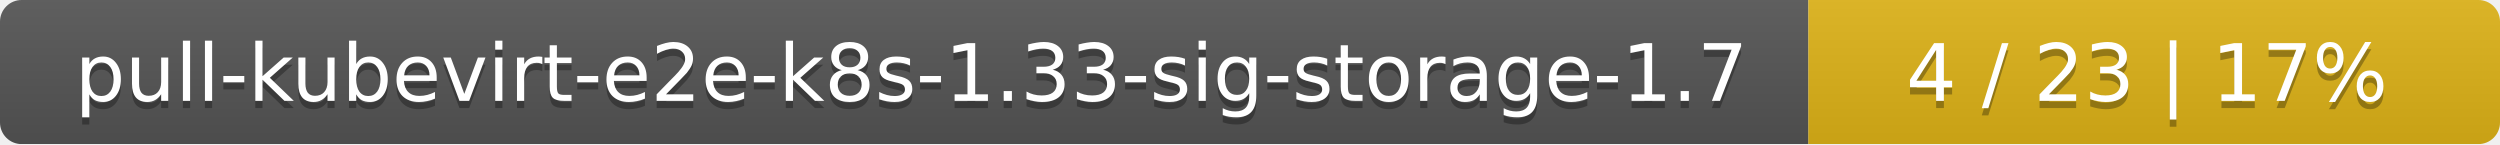
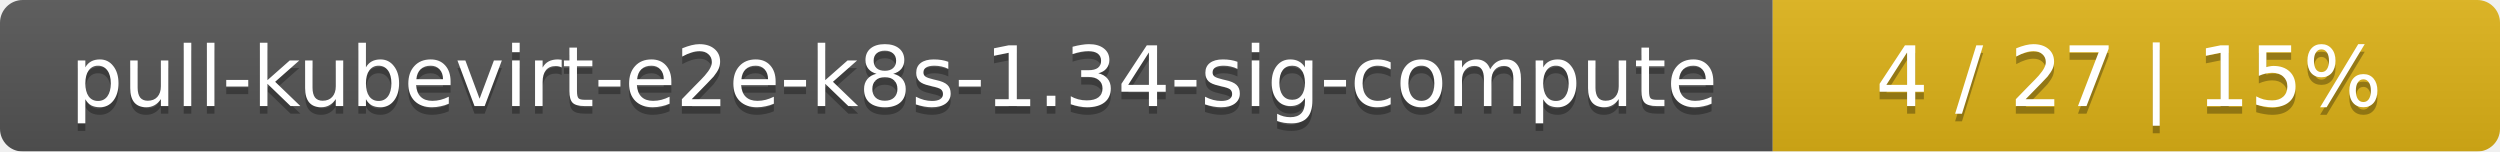
- <svg xmlns="http://www.w3.org/2000/svg" width="347" height="20">
+ <svg xmlns="http://www.w3.org/2000/svg" width="330" height="20">
  <linearGradient id="smooth" x2="0" y2="100%">
    <stop offset="0" stop-color="#bbb" stop-opacity=".1" />
    <stop offset="1" stop-opacity=".1" />
  </linearGradient>
  <mask id="round">
-     <rect width="347" height="20" rx="3" fill="#fff" />
+     <rect width="330" height="20" rx="3" fill="#fff" />
  </mask>
  <g mask="url(#round)">
-     <rect width="251" height="20" fill="#555" />
-     <rect x="251" width="96" height="20" fill="#dfb317" />
-     <rect width="347" height="20" fill="url(#smooth)" />
+     <rect width="234" height="20" fill="#555" />
+     <rect x="234" width="96" height="20" fill="#dfb317" />
+     <rect width="330" height="20" fill="url(#smooth)" />
  </g>
  <g fill="#fff" text-anchor="middle" font-family="DejaVu Sans,Verdana,Geneva,sans-serif" font-size="11">
-     <text x="126.5" y="15" fill="#010101" fill-opacity=".3">pull-kubevirt-e2e-k8s-1.33-sig-storage-1.7</text>
-     <text x="126.5" y="14">pull-kubevirt-e2e-k8s-1.33-sig-storage-1.7</text>
-     <text x="298" y="15" fill="#010101" fill-opacity=".3">4 / 23    |    17%</text>
-     <text x="298" y="14">4 / 23    |    17%</text>
+     <text x="118" y="15" fill="#010101" fill-opacity=".3">pull-kubevirt-e2e-k8s-1.34-sig-compute</text>
+     <text x="118" y="14">pull-kubevirt-e2e-k8s-1.34-sig-compute</text>
+     <text x="281" y="15" fill="#010101" fill-opacity=".3">4 / 27    |    15%</text>
+     <text x="281" y="14">4 / 27    |    15%</text>
  </g>
</svg>
